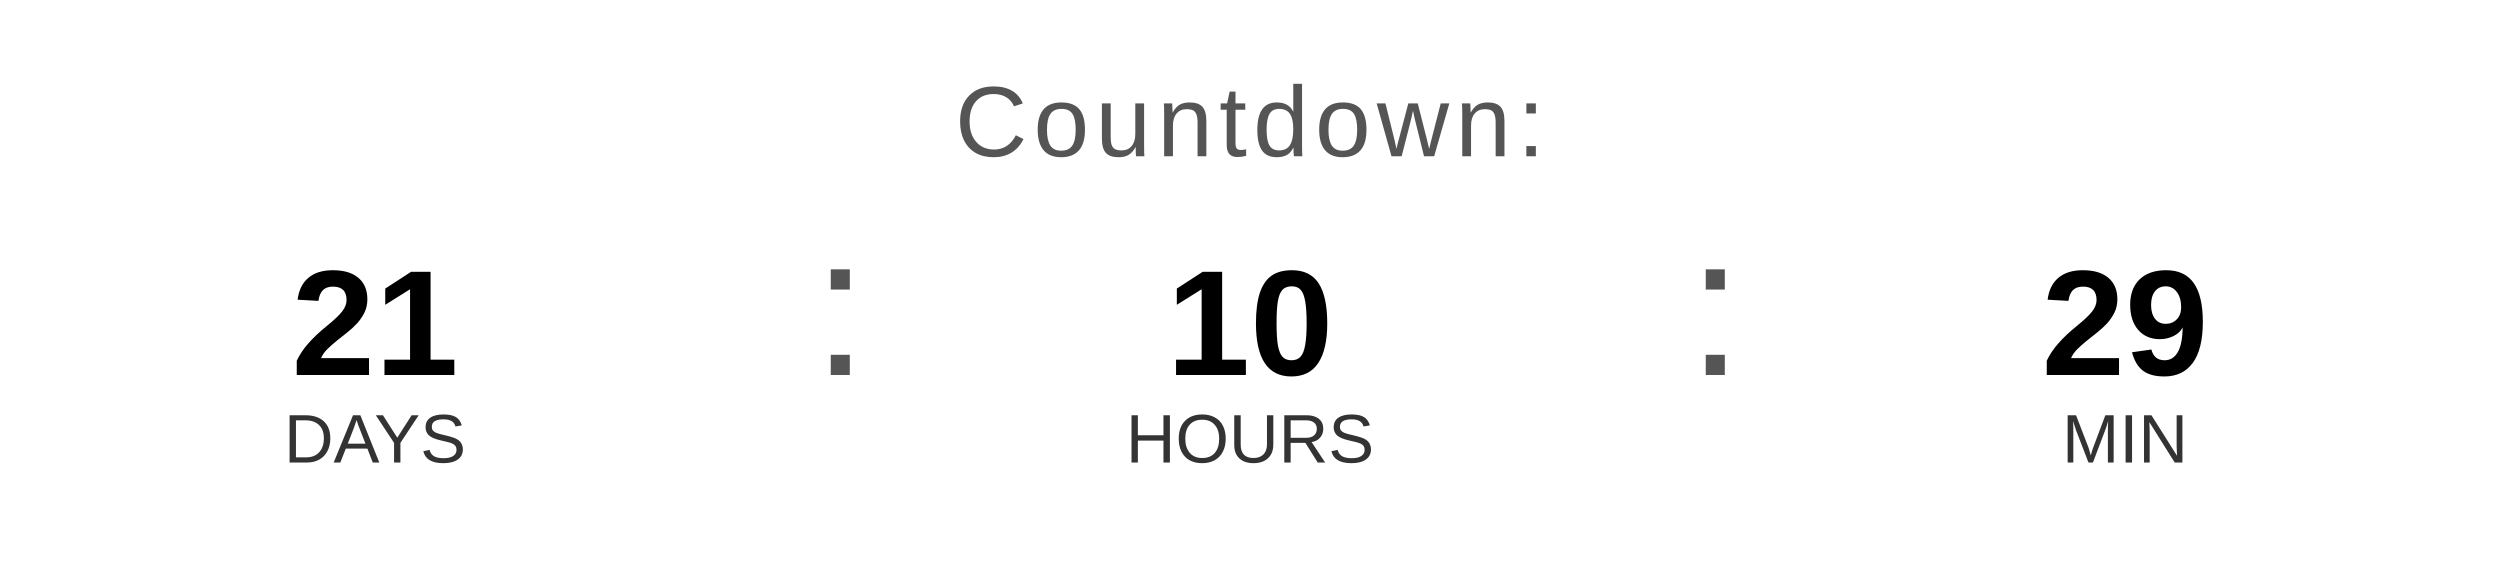
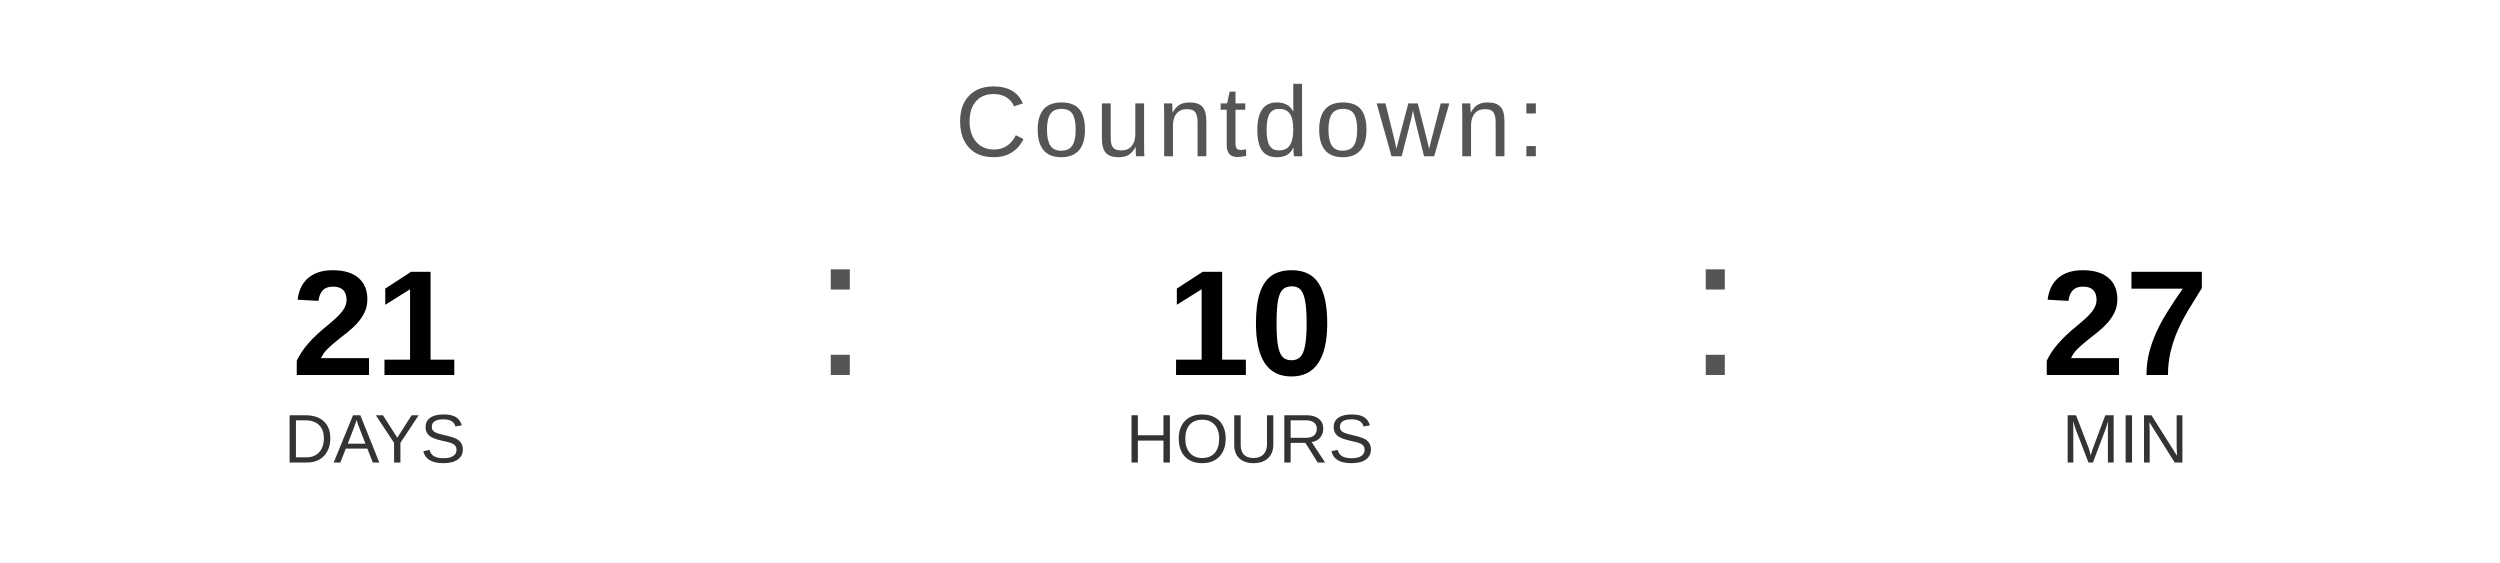
<svg xmlns="http://www.w3.org/2000/svg" width="400" height="90" viewBox="0 0 400 90">
  <text x="200" y="25" font-family="Arial, Helvetica, sans-serif" font-size="16" fill="#555555" text-anchor="middle" letter-spacing="1">
    Countdown:
  </text>
  <text x="60" y="60" font-family="Arial, Helvetica, sans-serif" font-size="24" font-weight="bold" fill="#000000" text-anchor="middle">21</text>
  <text x="60" y="74" font-family="Arial, Helvetica, sans-serif" font-size="11" fill="#333333" text-anchor="middle">DAYS</text>
  <text x="130" y="60" font-family="Arial, sans-serif" font-size="32" fill="#555555">:</text>
  <text x="200" y="60" font-family="Arial, Helvetica, sans-serif" font-size="24" font-weight="bold" fill="#000000" text-anchor="middle">10</text>
  <text x="200" y="74" font-family="Arial, Helvetica, sans-serif" font-size="11" fill="#333333" text-anchor="middle">HOURS</text>
  <text x="270" y="60" font-family="Arial, sans-serif" font-size="32" fill="#555555">:</text>
-   <text x="340" y="60" font-family="Arial, Helvetica, sans-serif" font-size="24" font-weight="bold" fill="#000000" text-anchor="middle">29</text>
+   <text x="340" y="60" font-family="Arial, Helvetica, sans-serif" font-size="24" font-weight="bold" fill="#000000" text-anchor="middle">27</text>
  <text x="340" y="74" font-family="Arial, Helvetica, sans-serif" font-size="11" fill="#333333" text-anchor="middle">MIN</text>
</svg>
